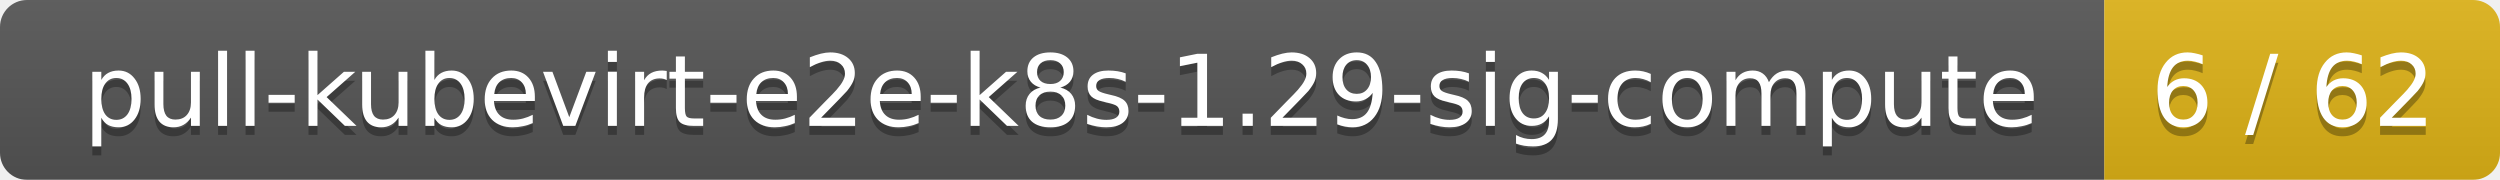
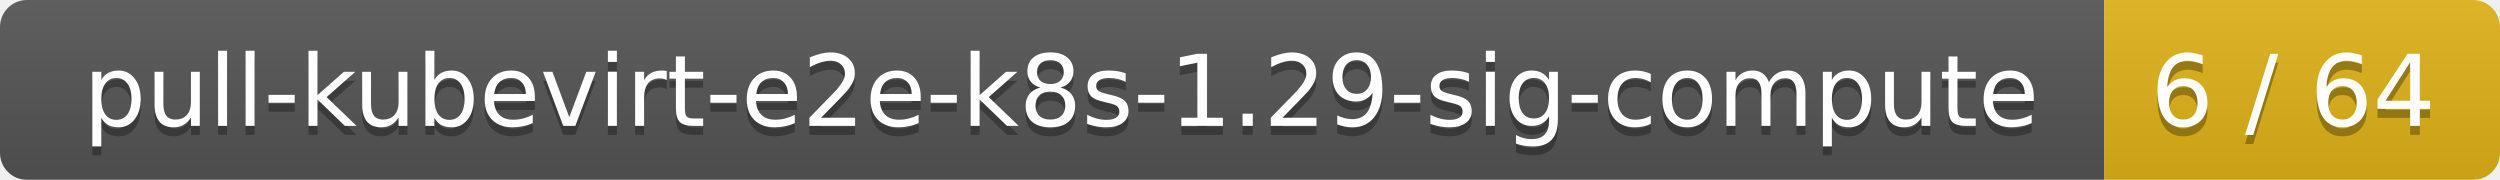
<svg xmlns="http://www.w3.org/2000/svg" width="278" height="20">
  <linearGradient id="smooth" x2="0" y2="100%">
    <stop offset="0" stop-color="#bbb" stop-opacity=".1" />
    <stop offset="1" stop-opacity=".1" />
  </linearGradient>
  <mask id="round">
    <rect width="278" height="20" rx="3" fill="#fff" />
  </mask>
  <g mask="url(#round)">
    <rect width="234" height="20" fill="#555" />
    <rect x="234" width="44" height="20" fill="#dfb317" />
    <rect width="278" height="20" fill="url(#smooth)" />
  </g>
  <g fill="#fff" text-anchor="middle" font-family="DejaVu Sans,Verdana,Geneva,sans-serif" font-size="11">
    <text x="118" y="15" fill="#010101" fill-opacity=".3">pull-kubevirt-e2e-k8s-1.29-sig-compute</text>
    <text x="118" y="14">pull-kubevirt-e2e-k8s-1.29-sig-compute</text>
-     <text x="255" y="15" fill="#010101" fill-opacity=".3">6 / 62</text>
-     <text x="255" y="14">6 / 62</text>
+     <text x="255" y="15" fill="#010101" fill-opacity=".3">6 / 64</text>
+     <text x="255" y="14">6 / 64</text>
  </g>
</svg>
